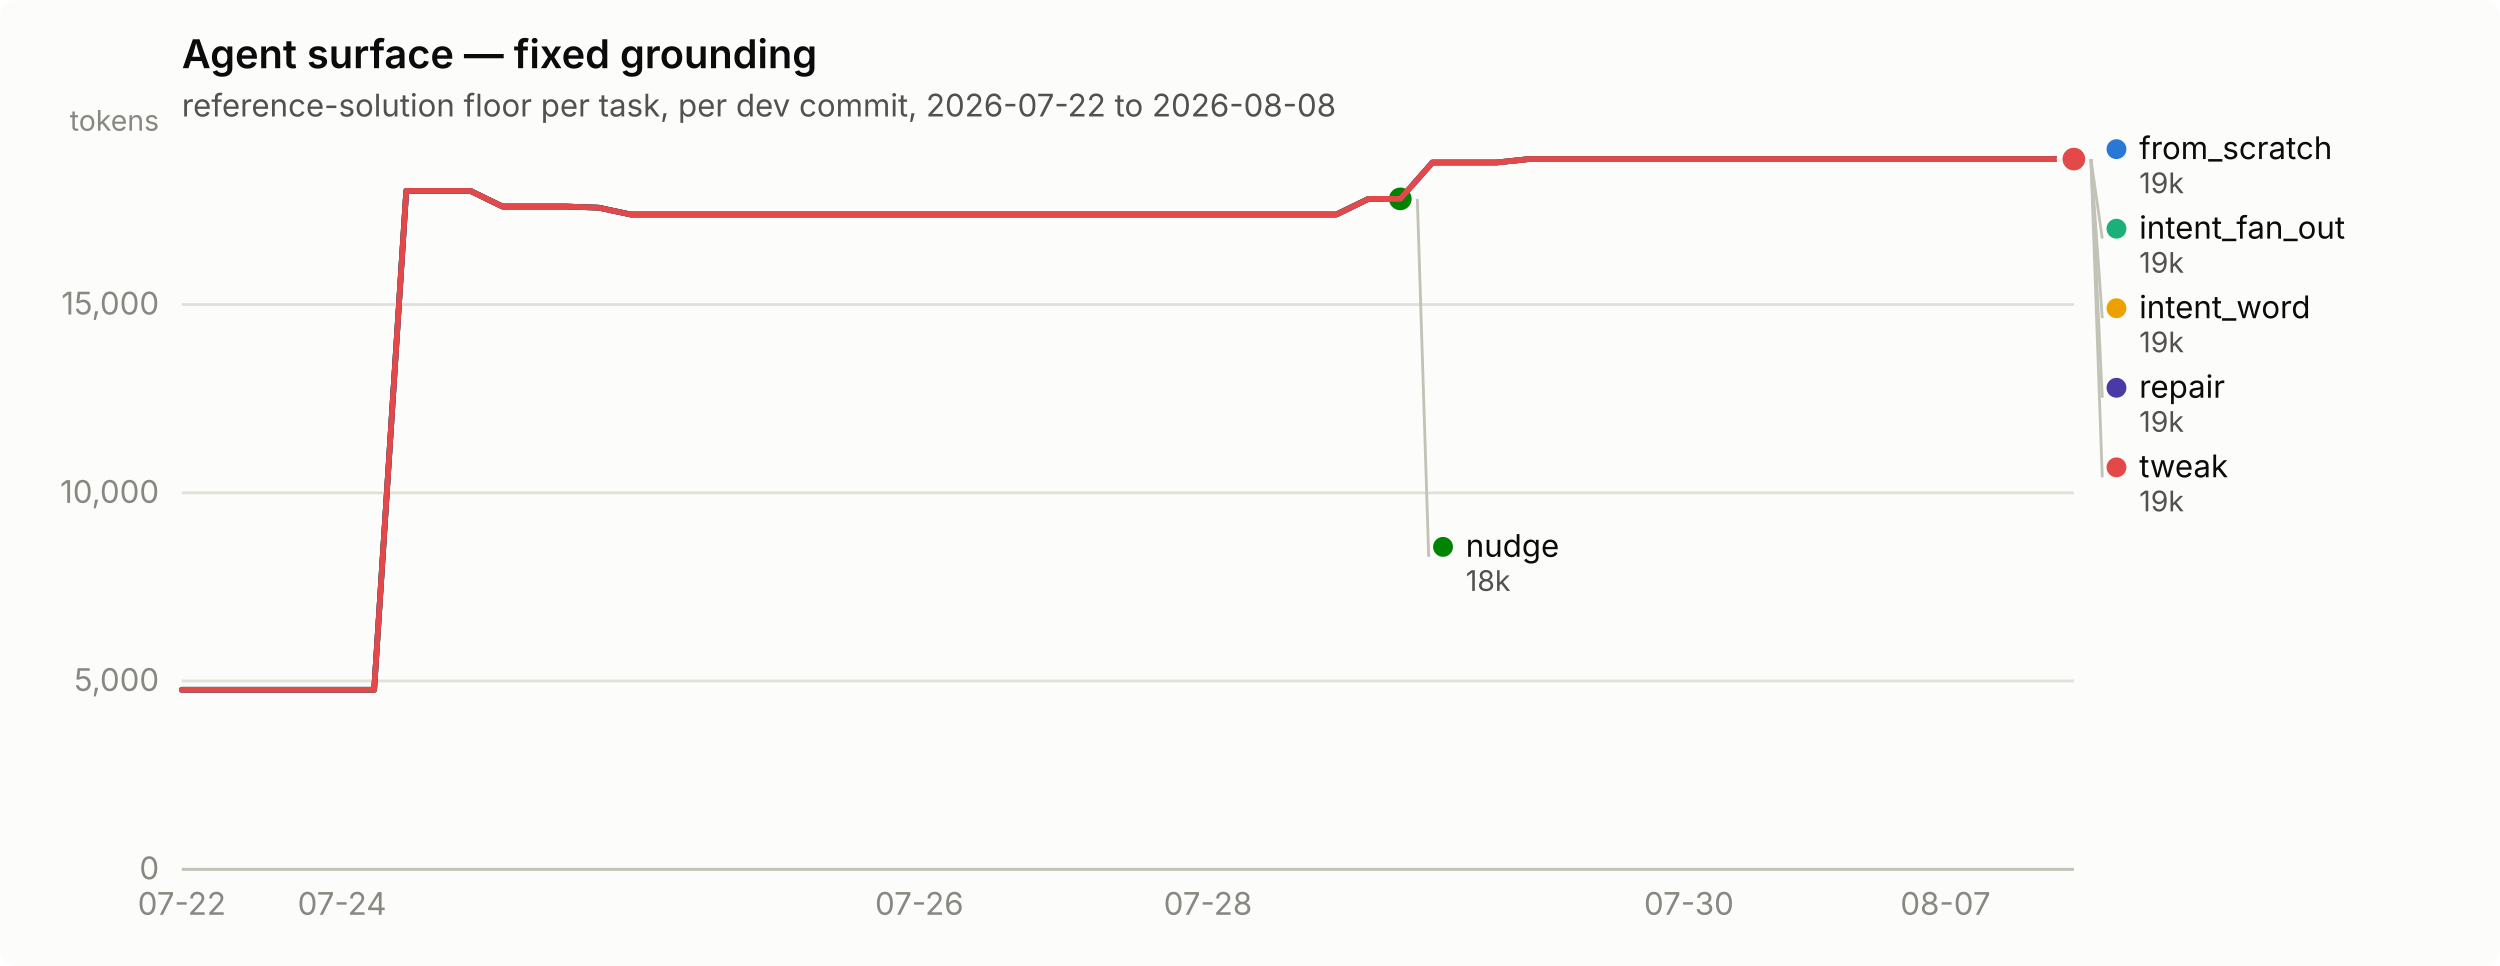
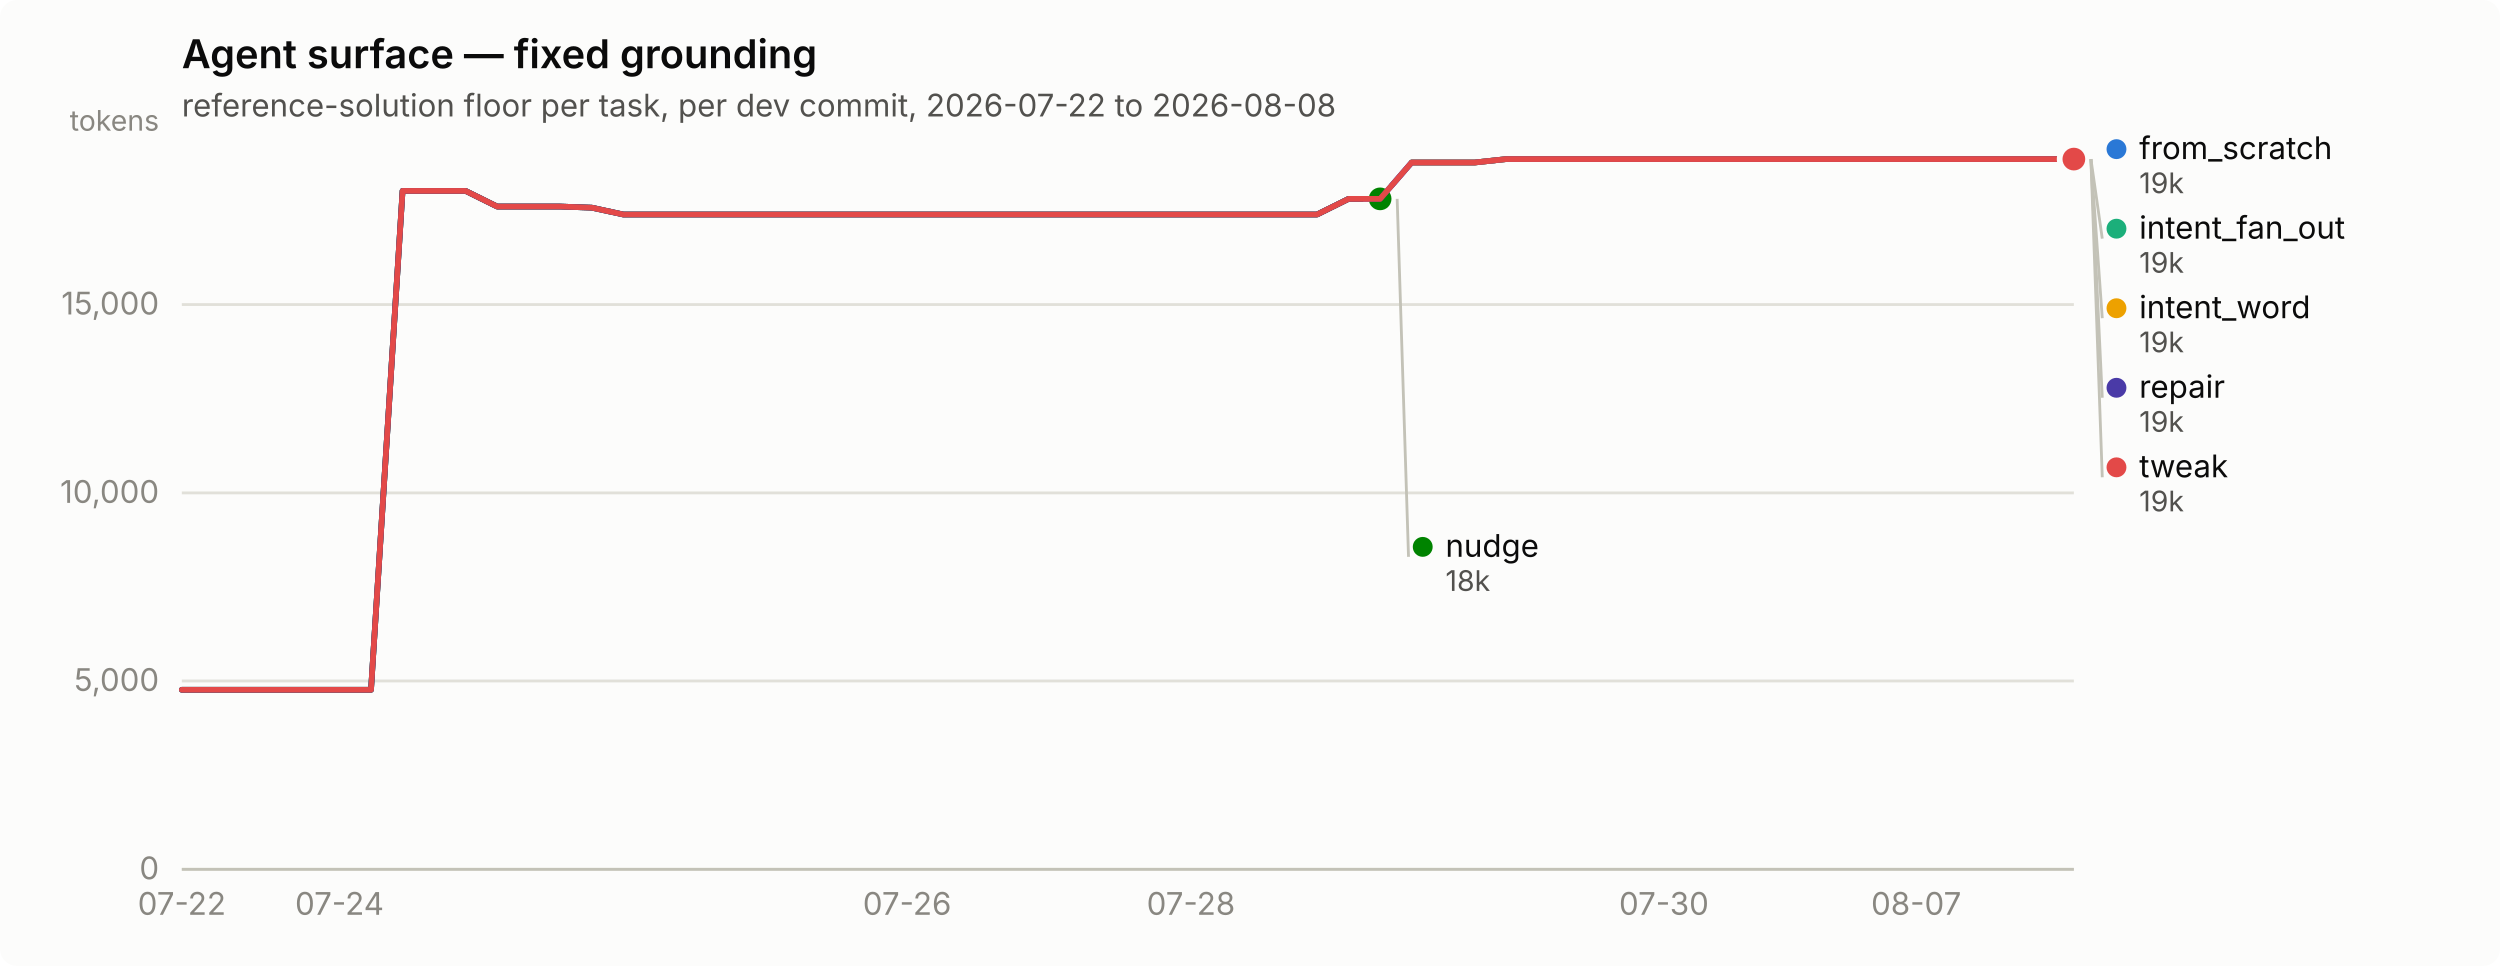
<svg xmlns="http://www.w3.org/2000/svg" width="880" height="340" viewBox="0 0 880 340" role="img" aria-label="Agent surface — fixed grounding">
  <rect width="880" height="340" rx="6" fill="#fcfcfb" />
  <text x="64" y="24" font-family="system-ui, -apple-system, &quot;Segoe UI&quot;, sans-serif" font-size="14" font-weight="600" fill="#0b0b0b">Agent surface — fixed grounding</text>
  <text x="64" y="41" font-family="system-ui, -apple-system, &quot;Segoe UI&quot;, sans-serif" font-size="11" fill="#52514e">reference-solution floor per task, per dev commit, 2026-07-22 to 2026-08-08</text>
  <line x1="64" y1="306.0" x2="730" y2="306.0" stroke="#e1e0d9" stroke-width="1" />
  <text x="56" y="309.5" text-anchor="end" font-family="system-ui, -apple-system, &quot;Segoe UI&quot;, sans-serif" font-size="11" style="font-variant-numeric: tabular-nums" fill="#898781">0</text>
  <line x1="64" y1="239.7" x2="730" y2="239.7" stroke="#e1e0d9" stroke-width="1" />
  <text x="56" y="243.2" text-anchor="end" font-family="system-ui, -apple-system, &quot;Segoe UI&quot;, sans-serif" font-size="11" style="font-variant-numeric: tabular-nums" fill="#898781">5,000</text>
  <line x1="64" y1="173.5" x2="730" y2="173.5" stroke="#e1e0d9" stroke-width="1" />
  <text x="56" y="177.0" text-anchor="end" font-family="system-ui, -apple-system, &quot;Segoe UI&quot;, sans-serif" font-size="11" style="font-variant-numeric: tabular-nums" fill="#898781">10,000</text>
  <line x1="64" y1="107.2" x2="730" y2="107.2" stroke="#e1e0d9" stroke-width="1" />
  <text x="56" y="110.7" text-anchor="end" font-family="system-ui, -apple-system, &quot;Segoe UI&quot;, sans-serif" font-size="11" style="font-variant-numeric: tabular-nums" fill="#898781">15,000</text>
  <text x="56" y="46" text-anchor="end" font-family="system-ui, -apple-system, &quot;Segoe UI&quot;, sans-serif" font-size="10" fill="#898781">tokens</text>
  <line x1="64" y1="306" x2="730" y2="306" stroke="#c3c2b7" stroke-width="1" />
  <text x="64.0" y="322" text-anchor="middle" font-family="system-ui, -apple-system, &quot;Segoe UI&quot;, sans-serif" font-size="11" style="font-variant-numeric: tabular-nums" fill="#898781">07-22</text>
-   <text x="120.4" y="322" text-anchor="middle" font-family="system-ui, -apple-system, &quot;Segoe UI&quot;, sans-serif" font-size="11" style="font-variant-numeric: tabular-nums" fill="#898781">07-24</text>
-   <text x="323.6" y="322" text-anchor="middle" font-family="system-ui, -apple-system, &quot;Segoe UI&quot;, sans-serif" font-size="11" style="font-variant-numeric: tabular-nums" fill="#898781">07-26</text>
-   <text x="425.2" y="322" text-anchor="middle" font-family="system-ui, -apple-system, &quot;Segoe UI&quot;, sans-serif" font-size="11" style="font-variant-numeric: tabular-nums" fill="#898781">07-28</text>
-   <text x="594.5" y="322" text-anchor="middle" font-family="system-ui, -apple-system, &quot;Segoe UI&quot;, sans-serif" font-size="11" style="font-variant-numeric: tabular-nums" fill="#898781">07-30</text>
-   <text x="684.8" y="322" text-anchor="middle" font-family="system-ui, -apple-system, &quot;Segoe UI&quot;, sans-serif" font-size="11" style="font-variant-numeric: tabular-nums" fill="#898781">08-07</text>
-   <path d="M64.0,242.8 L75.3,242.8 L86.6,242.8 L97.9,242.8 L109.2,242.8 L120.4,242.8 L131.7,242.8 L143.0,67.2 L154.3,67.2 L165.6,67.2 L176.9,72.7 L188.2,72.7 L199.5,72.7 L210.7,73.1 L222.0,75.5 L233.3,75.5 L244.6,75.5 L255.9,75.5 L267.2,75.5 L278.5,75.5 L289.8,75.5 L301.1,75.5 L312.3,75.5 L323.6,75.5 L334.9,75.5 L346.2,75.5 L357.5,75.5 L368.8,75.5 L380.1,75.5 L391.4,75.5 L402.6,75.5 L413.9,75.5 L425.2,75.5 L436.5,75.5 L447.8,75.5 L459.1,75.5 L470.4,75.5 L481.7,70.0 L492.9,70.0 L504.2,57.2 L515.5,57.2 L526.8,57.2 L538.1,56.0 L549.4,56.0 L560.7,56.0 L572.0,56.0 L583.3,56.0 L594.5,56.0 L605.8,56.0 L617.1,56.0 L628.4,56.0 L639.7,56.0 L651.0,56.0 L662.3,56.0 L673.6,56.0 L684.8,56.0 L696.1,56.0 L707.4,56.0 L718.7,56.0 L730.0,56.0" fill="none" stroke="#2a78d6" stroke-width="2" stroke-linejoin="round" stroke-linecap="round" />
+   <text x="119.5" y="322" text-anchor="middle" font-family="system-ui, -apple-system, &quot;Segoe UI&quot;, sans-serif" font-size="11" style="font-variant-numeric: tabular-nums" fill="#898781">07-24</text>
+   <text x="319.3" y="322" text-anchor="middle" font-family="system-ui, -apple-system, &quot;Segoe UI&quot;, sans-serif" font-size="11" style="font-variant-numeric: tabular-nums" fill="#898781">07-26</text>
+   <text x="419.2" y="322" text-anchor="middle" font-family="system-ui, -apple-system, &quot;Segoe UI&quot;, sans-serif" font-size="11" style="font-variant-numeric: tabular-nums" fill="#898781">07-28</text>
+   <text x="585.7" y="322" text-anchor="middle" font-family="system-ui, -apple-system, &quot;Segoe UI&quot;, sans-serif" font-size="11" style="font-variant-numeric: tabular-nums" fill="#898781">07-30</text>
+   <text x="674.5" y="322" text-anchor="middle" font-family="system-ui, -apple-system, &quot;Segoe UI&quot;, sans-serif" font-size="11" style="font-variant-numeric: tabular-nums" fill="#898781">08-07</text>
+   <path d="M64.0,242.8 L75.1,242.8 L86.2,242.8 L97.3,242.8 L108.4,242.8 L119.5,242.8 L130.6,242.8 L141.7,67.2 L152.8,67.2 L163.9,67.2 L175.0,72.7 L186.1,72.7 L197.2,72.7 L208.3,73.1 L219.4,75.5 L230.5,75.5 L241.6,75.5 L252.7,75.5 L263.8,75.5 L274.9,75.5 L286.0,75.5 L297.1,75.5 L308.2,75.5 L319.3,75.5 L330.4,75.5 L341.5,75.5 L352.6,75.5 L363.7,75.5 L374.8,75.5 L385.9,75.5 L397.0,75.5 L408.1,75.5 L419.2,75.5 L430.3,75.5 L441.4,75.5 L452.5,75.5 L463.6,75.5 L474.7,70.0 L485.8,70.0 L496.9,57.2 L508.0,57.2 L519.1,57.2 L530.2,56.0 L541.3,56.0 L552.4,56.0 L563.5,56.0 L574.6,56.0 L585.7,56.0 L596.8,56.0 L607.9,56.0 L619.0,56.0 L630.1,56.0 L641.2,56.0 L652.3,56.0 L663.4,56.0 L674.5,56.0 L685.6,56.0 L696.7,56.0 L707.8,56.0 L718.9,56.0 L730.0,56.0" fill="none" stroke="#2a78d6" stroke-width="2" stroke-linejoin="round" stroke-linecap="round" />
  <circle cx="730.0" cy="56.0" r="6" fill="#fcfcfb" />
  <circle cx="730.0" cy="56.0" r="4" fill="#2a78d6" />
-   <path d="M504.2,57.2 L515.5,57.2 L526.8,57.2 L538.1,56.0 L549.4,56.0 L560.7,56.0 L572.0,56.0 L583.3,56.0 L594.5,56.0 L605.8,56.0 L617.1,56.0 L628.4,56.0 L639.7,56.0 L651.0,56.0 L662.3,56.0 L673.6,56.0 L684.8,56.0 L696.1,56.0 L707.4,56.0 L718.7,56.0 L730.0,56.0" fill="none" stroke="#1baf7a" stroke-width="2" stroke-linejoin="round" stroke-linecap="round" />
+   <path d="M496.9,57.2 L508.0,57.2 L519.1,57.2 L530.2,56.0 L541.3,56.0 L552.4,56.0 L563.5,56.0 L574.6,56.0 L585.7,56.0 L596.8,56.0 L607.9,56.0 L619.0,56.0 L630.1,56.0 L641.2,56.0 L652.3,56.0 L663.4,56.0 L674.5,56.0 L685.6,56.0 L696.7,56.0 L707.8,56.0 L718.9,56.0 L730.0,56.0" fill="none" stroke="#1baf7a" stroke-width="2" stroke-linejoin="round" stroke-linecap="round" />
  <circle cx="730.0" cy="56.0" r="6" fill="#fcfcfb" />
  <circle cx="730.0" cy="56.0" r="4" fill="#1baf7a" />
-   <path d="M504.2,57.2 L515.5,57.2 L526.8,57.2 L538.1,56.0 L549.4,56.0 L560.7,56.0 L572.0,56.0 L583.3,56.0 L594.5,56.0 L605.8,56.0 L617.1,56.0 L628.4,56.0 L639.7,56.0 L651.0,56.0 L662.3,56.0 L673.6,56.0 L684.8,56.0 L696.1,56.0 L707.4,56.0 L718.7,56.0 L730.0,56.0" fill="none" stroke="#eda100" stroke-width="2" stroke-linejoin="round" stroke-linecap="round" />
+   <path d="M496.9,57.2 L508.0,57.2 L519.1,57.2 L530.2,56.0 L541.3,56.0 L552.4,56.0 L563.5,56.0 L574.6,56.0 L585.7,56.0 L596.8,56.0 L607.9,56.0 L619.0,56.0 L630.1,56.0 L641.2,56.0 L652.3,56.0 L663.4,56.0 L674.5,56.0 L685.6,56.0 L696.7,56.0 L707.8,56.0 L718.9,56.0 L730.0,56.0" fill="none" stroke="#eda100" stroke-width="2" stroke-linejoin="round" stroke-linecap="round" />
  <circle cx="730.0" cy="56.0" r="6" fill="#fcfcfb" />
  <circle cx="730.0" cy="56.0" r="4" fill="#eda100" />
-   <path d="M64.0,242.8 L75.3,242.8 L86.6,242.8 L97.9,242.8 L109.2,242.8 L120.4,242.8 L131.7,242.8 L143.0,67.2 L154.3,67.2 L165.6,67.2 L176.9,72.7 L188.2,72.7 L199.5,72.7 L210.7,73.1 L222.0,75.5 L233.3,75.5 L244.6,75.5 L255.9,75.5 L267.2,75.5 L278.5,75.5 L289.8,75.5 L301.1,75.5 L312.3,75.5 L323.6,75.5 L334.9,75.5 L346.2,75.5 L357.5,75.5 L368.8,75.5 L380.1,75.5 L391.4,75.5 L402.6,75.5 L413.9,75.5 L425.2,75.5 L436.5,75.5 L447.8,75.5 L459.1,75.5 L470.4,75.5 L481.7,70.0 L492.9,70.0" fill="none" stroke="#008300" stroke-width="2" stroke-linejoin="round" stroke-linecap="round" />
-   <circle cx="492.9" cy="70.0" r="6" fill="#fcfcfb" />
-   <circle cx="492.9" cy="70.0" r="4" fill="#008300" />
-   <path d="M64.0,242.8 L75.3,242.8 L86.6,242.8 L97.9,242.8 L109.2,242.8 L120.4,242.8 L131.7,242.8 L143.0,67.2 L154.3,67.2 L165.6,67.2 L176.9,72.7 L188.2,72.7 L199.5,72.7 L210.7,73.1 L222.0,75.5 L233.3,75.5 L244.6,75.5 L255.9,75.5 L267.2,75.5 L278.5,75.5 L289.8,75.5 L301.1,75.5 L312.3,75.5 L323.6,75.5 L334.9,75.5 L346.2,75.5 L357.5,75.5 L368.8,75.5 L380.1,75.5 L391.4,75.5 L402.6,75.5 L413.9,75.5 L425.2,75.5 L436.5,75.5 L447.8,75.5 L459.1,75.5 L470.4,75.5 L481.7,70.0 L492.9,70.0 L504.2,57.2 L515.5,57.2 L526.8,57.2 L538.1,56.0 L549.4,56.0 L560.7,56.0 L572.0,56.0 L583.3,56.0 L594.5,56.0 L605.8,56.0 L617.1,56.0 L628.4,56.0 L639.7,56.0 L651.0,56.0 L662.3,56.0 L673.6,56.0 L684.8,56.0 L696.1,56.0 L707.4,56.0 L718.7,56.0 L730.0,56.0" fill="none" stroke="#4a3aa7" stroke-width="2" stroke-linejoin="round" stroke-linecap="round" />
+   <path d="M64.0,242.8 L75.1,242.8 L86.2,242.8 L97.3,242.8 L108.4,242.8 L119.5,242.8 L130.6,242.8 L141.7,67.2 L152.8,67.2 L163.9,67.2 L175.0,72.7 L186.1,72.7 L197.2,72.7 L208.3,73.1 L219.4,75.5 L230.5,75.5 L241.6,75.5 L252.7,75.5 L263.8,75.5 L274.9,75.5 L286.0,75.5 L297.1,75.5 L308.2,75.5 L319.3,75.5 L330.4,75.5 L341.5,75.5 L352.6,75.5 L363.7,75.5 L374.8,75.5 L385.9,75.5 L397.0,75.5 L408.1,75.5 L419.2,75.5 L430.3,75.5 L441.4,75.5 L452.5,75.5 L463.6,75.5 L474.7,70.0 L485.8,70.0" fill="none" stroke="#008300" stroke-width="2" stroke-linejoin="round" stroke-linecap="round" />
+   <circle cx="485.8" cy="70.0" r="6" fill="#fcfcfb" />
+   <circle cx="485.8" cy="70.0" r="4" fill="#008300" />
+   <path d="M64.0,242.8 L75.1,242.8 L86.2,242.8 L97.3,242.8 L108.4,242.8 L119.5,242.8 L130.6,242.8 L141.7,67.2 L152.8,67.2 L163.9,67.2 L175.0,72.7 L186.1,72.7 L197.2,72.7 L208.3,73.1 L219.4,75.5 L230.5,75.5 L241.6,75.5 L252.7,75.5 L263.8,75.5 L274.9,75.5 L286.0,75.5 L297.1,75.5 L308.2,75.5 L319.3,75.5 L330.4,75.5 L341.5,75.5 L352.6,75.5 L363.7,75.5 L374.8,75.5 L385.9,75.5 L397.0,75.5 L408.1,75.5 L419.2,75.5 L430.3,75.5 L441.4,75.5 L452.5,75.5 L463.6,75.5 L474.7,70.0 L485.8,70.0 L496.9,57.2 L508.0,57.2 L519.1,57.2 L530.2,56.0 L541.3,56.0 L552.4,56.0 L563.5,56.0 L574.6,56.0 L585.7,56.0 L596.8,56.0 L607.9,56.0 L619.0,56.0 L630.1,56.0 L641.2,56.0 L652.3,56.0 L663.4,56.0 L674.5,56.0 L685.6,56.0 L696.7,56.0 L707.8,56.0 L718.9,56.0 L730.0,56.0" fill="none" stroke="#4a3aa7" stroke-width="2" stroke-linejoin="round" stroke-linecap="round" />
  <circle cx="730.0" cy="56.0" r="6" fill="#fcfcfb" />
  <circle cx="730.0" cy="56.0" r="4" fill="#4a3aa7" />
-   <path d="M64.0,242.8 L75.3,242.8 L86.6,242.8 L97.9,242.8 L109.2,242.8 L120.4,242.8 L131.7,242.8 L143.0,67.2 L154.3,67.2 L165.6,67.2 L176.9,72.7 L188.2,72.7 L199.5,72.7 L210.7,73.1 L222.0,75.5 L233.3,75.5 L244.6,75.5 L255.9,75.5 L267.2,75.5 L278.5,75.5 L289.8,75.5 L301.1,75.5 L312.3,75.5 L323.6,75.5 L334.9,75.5 L346.2,75.5 L357.5,75.5 L368.8,75.5 L380.1,75.5 L391.4,75.5 L402.6,75.5 L413.9,75.5 L425.2,75.5 L436.5,75.5 L447.8,75.5 L459.1,75.5 L470.4,75.5 L481.7,70.0 L492.9,70.0 L504.2,57.2 L515.5,57.2 L526.8,57.2 L538.1,56.0 L549.4,56.0 L560.7,56.0 L572.0,56.0 L583.3,56.0 L594.5,56.0 L605.8,56.0 L617.1,56.0 L628.4,56.0 L639.7,56.0 L651.0,56.0 L662.3,56.0 L673.6,56.0 L684.8,56.0 L696.1,56.0 L707.4,56.0 L718.7,56.0 L730.0,56.0" fill="none" stroke="#e34948" stroke-width="2" stroke-linejoin="round" stroke-linecap="round" />
+   <path d="M64.0,242.8 L75.1,242.8 L86.2,242.8 L97.3,242.8 L108.4,242.8 L119.5,242.8 L130.6,242.8 L141.7,67.2 L152.8,67.2 L163.9,67.2 L175.0,72.7 L186.1,72.7 L197.2,72.7 L208.3,73.1 L219.4,75.5 L230.5,75.5 L241.6,75.5 L252.7,75.5 L263.8,75.5 L274.9,75.5 L286.0,75.5 L297.1,75.5 L308.2,75.5 L319.3,75.5 L330.4,75.5 L341.5,75.5 L352.6,75.5 L363.7,75.5 L374.8,75.5 L385.9,75.5 L397.0,75.5 L408.1,75.5 L419.2,75.5 L430.3,75.5 L441.4,75.5 L452.5,75.5 L463.6,75.5 L474.7,70.0 L485.8,70.0 L496.9,57.2 L508.0,57.2 L519.1,57.2 L530.2,56.0 L541.3,56.0 L552.4,56.0 L563.5,56.0 L574.6,56.0 L585.7,56.0 L596.8,56.0 L607.9,56.0 L619.0,56.0 L630.1,56.0 L641.2,56.0 L652.3,56.0 L663.4,56.0 L674.5,56.0 L685.6,56.0 L696.7,56.0 L707.8,56.0 L718.9,56.0 L730.0,56.0" fill="none" stroke="#e34948" stroke-width="2" stroke-linejoin="round" stroke-linecap="round" />
  <circle cx="730.0" cy="56.0" r="6" fill="#fcfcfb" />
  <circle cx="730.0" cy="56.0" r="4" fill="#e34948" />
  <circle cx="745.0" cy="52.5" r="3.5" fill="#2a78d6" />
  <text x="753.0" y="56.0" font-family="system-ui, -apple-system, &quot;Segoe UI&quot;, sans-serif" font-size="11" fill="#0b0b0b">from_scratch</text>
  <text x="753.0" y="68.0" font-family="system-ui, -apple-system, &quot;Segoe UI&quot;, sans-serif" font-size="10" style="font-variant-numeric: tabular-nums" fill="#52514e">19k</text>
  <line x1="736.0" y1="56.0" x2="740.0" y2="84.0" stroke="#c3c2b7" stroke-width="1" />
  <circle cx="745.0" cy="80.5" r="3.5" fill="#1baf7a" />
  <text x="753.0" y="84.0" font-family="system-ui, -apple-system, &quot;Segoe UI&quot;, sans-serif" font-size="11" fill="#0b0b0b">intent_fan_out</text>
  <text x="753.0" y="96.0" font-family="system-ui, -apple-system, &quot;Segoe UI&quot;, sans-serif" font-size="10" style="font-variant-numeric: tabular-nums" fill="#52514e">19k</text>
  <line x1="736.0" y1="56.0" x2="740.0" y2="112.0" stroke="#c3c2b7" stroke-width="1" />
  <circle cx="745.0" cy="108.5" r="3.5" fill="#eda100" />
  <text x="753.0" y="112.0" font-family="system-ui, -apple-system, &quot;Segoe UI&quot;, sans-serif" font-size="11" fill="#0b0b0b">intent_word</text>
  <text x="753.0" y="124.0" font-family="system-ui, -apple-system, &quot;Segoe UI&quot;, sans-serif" font-size="10" style="font-variant-numeric: tabular-nums" fill="#52514e">19k</text>
  <line x1="736.0" y1="56.0" x2="740.0" y2="140.0" stroke="#c3c2b7" stroke-width="1" />
  <circle cx="745.0" cy="136.5" r="3.5" fill="#4a3aa7" />
  <text x="753.0" y="140.0" font-family="system-ui, -apple-system, &quot;Segoe UI&quot;, sans-serif" font-size="11" fill="#0b0b0b">repair</text>
  <text x="753.0" y="152.0" font-family="system-ui, -apple-system, &quot;Segoe UI&quot;, sans-serif" font-size="10" style="font-variant-numeric: tabular-nums" fill="#52514e">19k</text>
  <line x1="736.0" y1="56.0" x2="740.0" y2="168.0" stroke="#c3c2b7" stroke-width="1" />
  <circle cx="745.0" cy="164.5" r="3.5" fill="#e34948" />
  <text x="753.0" y="168.0" font-family="system-ui, -apple-system, &quot;Segoe UI&quot;, sans-serif" font-size="11" fill="#0b0b0b">tweak</text>
  <text x="753.0" y="180.0" font-family="system-ui, -apple-system, &quot;Segoe UI&quot;, sans-serif" font-size="10" style="font-variant-numeric: tabular-nums" fill="#52514e">19k</text>
-   <line x1="498.9" y1="70.0" x2="502.9" y2="196.0" stroke="#c3c2b7" stroke-width="1" />
-   <circle cx="507.949" cy="192.5" r="3.5" fill="#008300" />
-   <text x="515.949" y="196.0" font-family="system-ui, -apple-system, &quot;Segoe UI&quot;, sans-serif" font-size="11" fill="#0b0b0b">nudge</text>
-   <text x="515.949" y="208.0" font-family="system-ui, -apple-system, &quot;Segoe UI&quot;, sans-serif" font-size="10" style="font-variant-numeric: tabular-nums" fill="#52514e">18k</text>
+   <line x1="491.8" y1="70.0" x2="495.8" y2="196.0" stroke="#c3c2b7" stroke-width="1" />
+   <circle cx="500.8" cy="192.5" r="3.5" fill="#008300" />
+   <text x="508.8" y="196.0" font-family="system-ui, -apple-system, &quot;Segoe UI&quot;, sans-serif" font-size="11" fill="#0b0b0b">nudge</text>
+   <text x="508.8" y="208.0" font-family="system-ui, -apple-system, &quot;Segoe UI&quot;, sans-serif" font-size="10" style="font-variant-numeric: tabular-nums" fill="#52514e">18k</text>
</svg>
